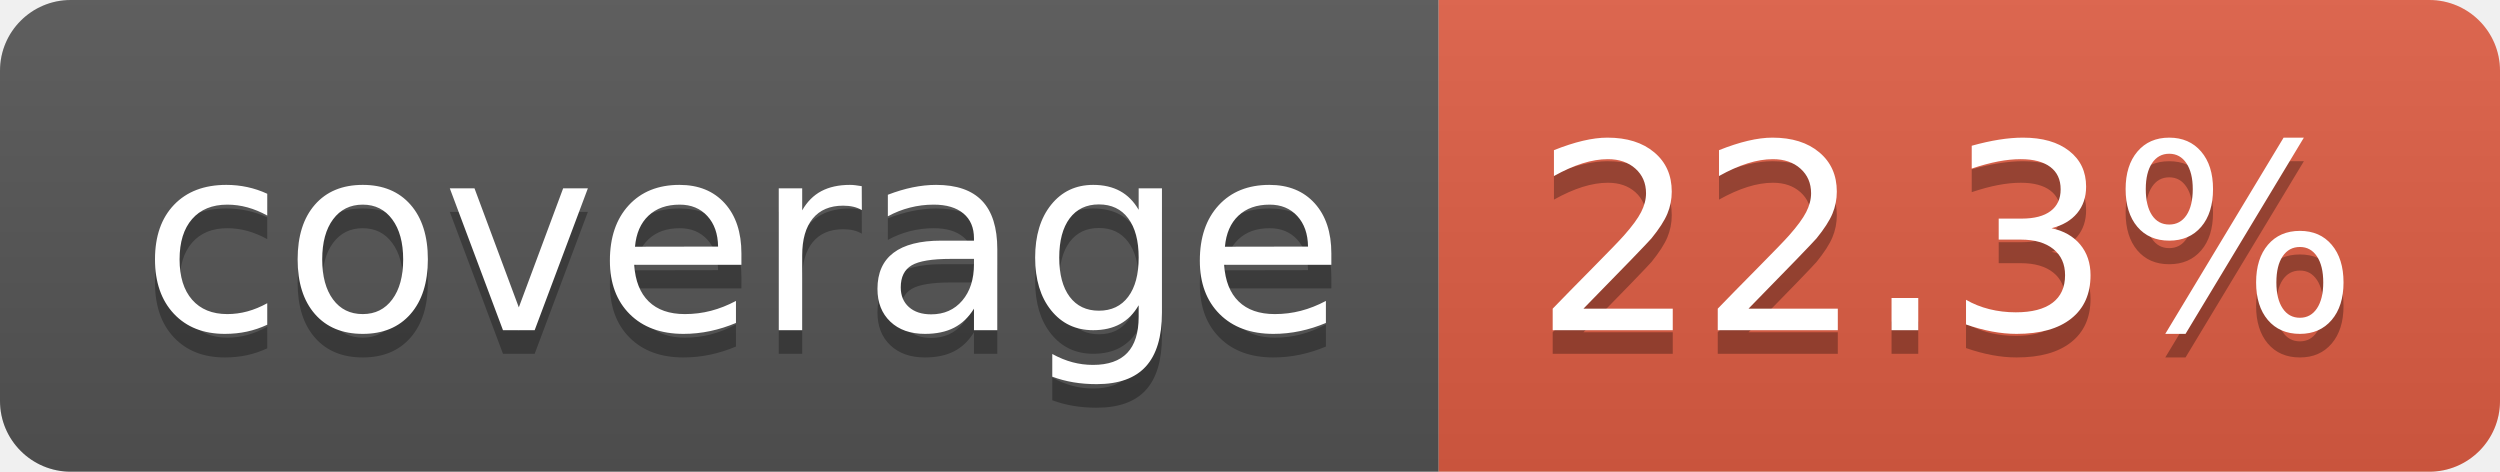
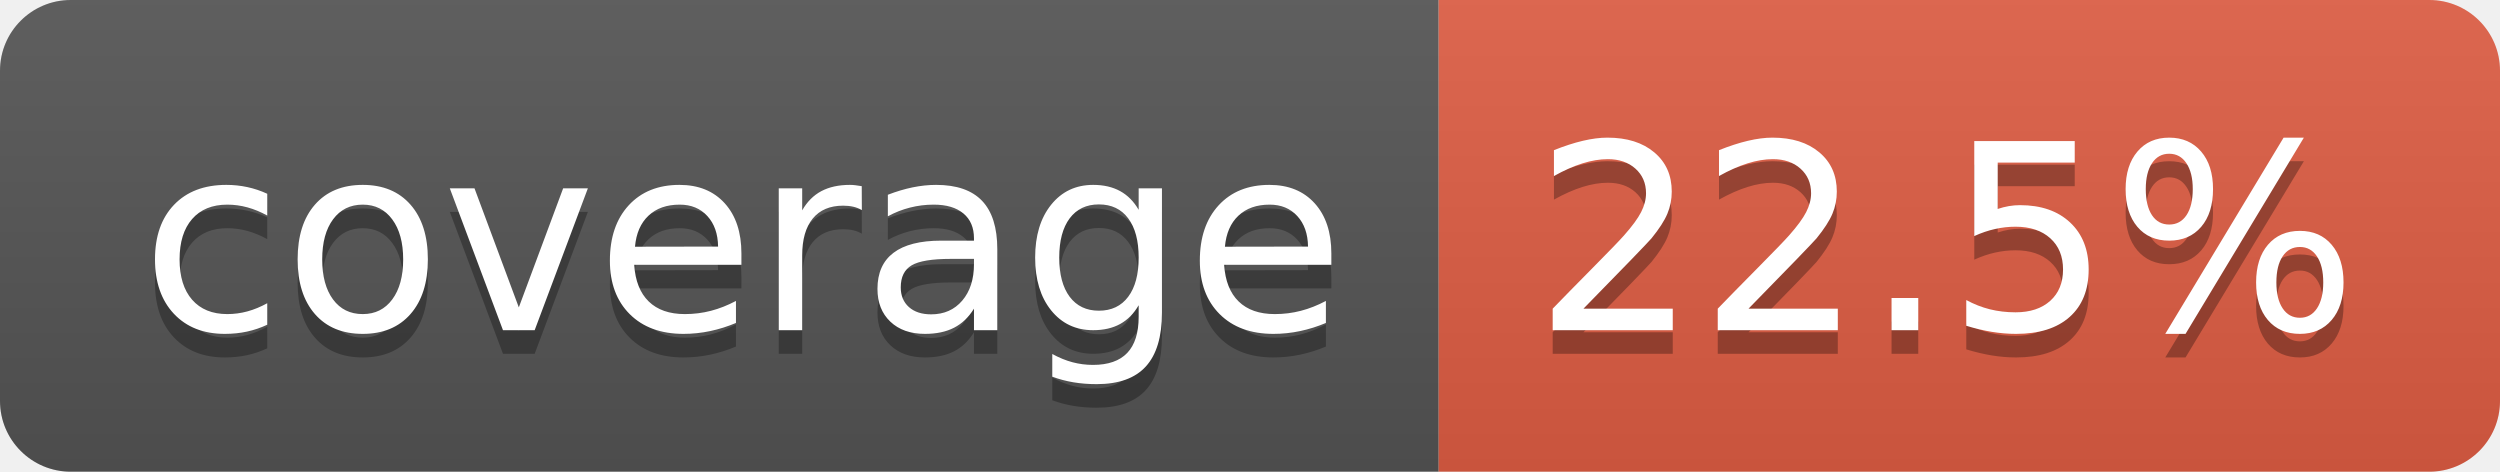
- <svg xmlns="http://www.w3.org/2000/svg" width="106" height="20" role="img" aria-label="coverage: 22.3%">
+ <svg xmlns="http://www.w3.org/2000/svg" width="106" height="20" role="img" aria-label="coverage: 22.5%">
  <linearGradient id="s" x2="0" y2="100%">
    <stop offset="0" stop-color="#bbb" stop-opacity=".1" />
    <stop offset="1" stop-opacity=".1" />
  </linearGradient>
  <clipPath id="r">
    <rect width="106" height="20" rx="3" fill="#fff" />
  </clipPath>
  <g clip-path="url(#r)">
    <rect width="61" height="20" fill="#555" />
    <rect x="61" width="45" height="20" fill="#e05d44" />
    <rect width="106" height="20" fill="url(#s)" />
  </g>
  <g fill="#fff" text-anchor="middle" font-family="Verdana,Geneva,DejaVu Sans,sans-serif" text-rendering="geometricPrecision" font-size="110">
    <text aria-hidden="true" x="315" y="150" fill="#010101" fill-opacity=".3" transform="scale(.1)" textLength="510">coverage</text>
    <text x="315" y="140" transform="scale(.1)" fill="#fff" textLength="510">coverage</text>
-     <text aria-hidden="true" x="825" y="150" fill="#010101" fill-opacity=".3" transform="scale(.1)" textLength="350">22.3%</text>
-     <text x="825" y="140" transform="scale(.1)" fill="#fff" textLength="350">22.3%</text>
+     <text aria-hidden="true" x="825" y="150" fill="#010101" fill-opacity=".3" transform="scale(.1)" textLength="350">22.5%</text>
+     <text x="825" y="140" transform="scale(.1)" fill="#fff" textLength="350">22.5%</text>
  </g>
</svg>
